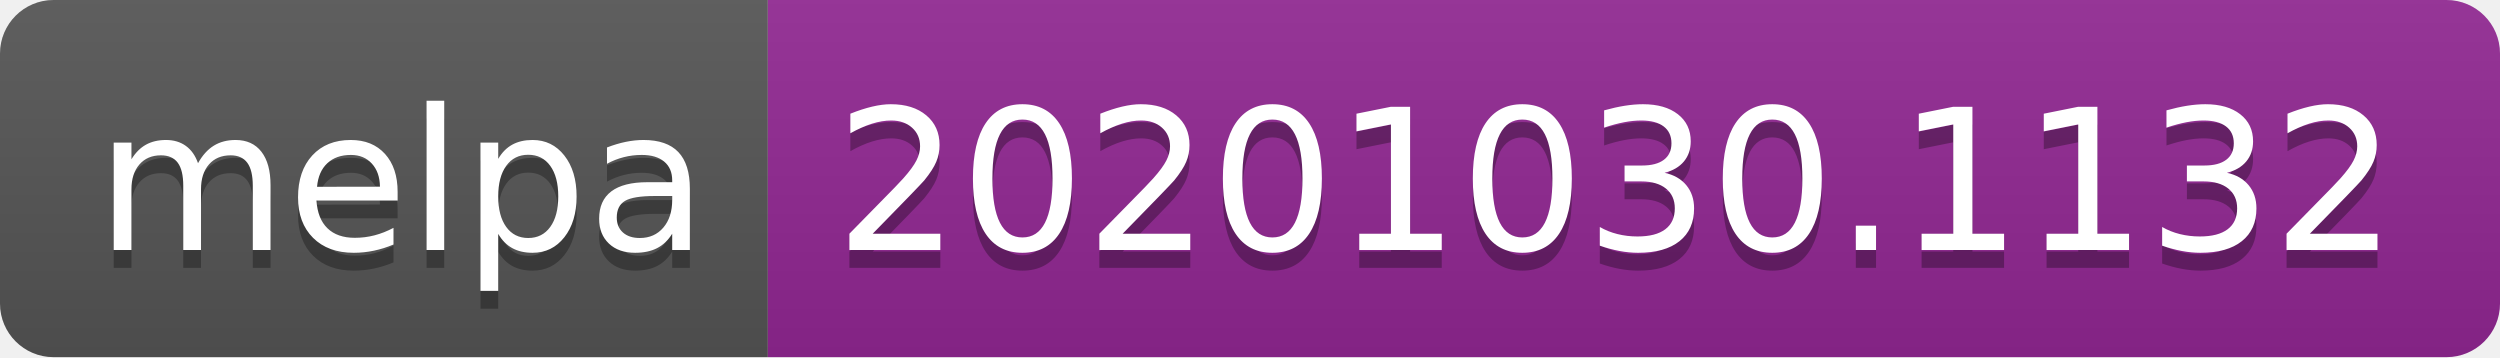
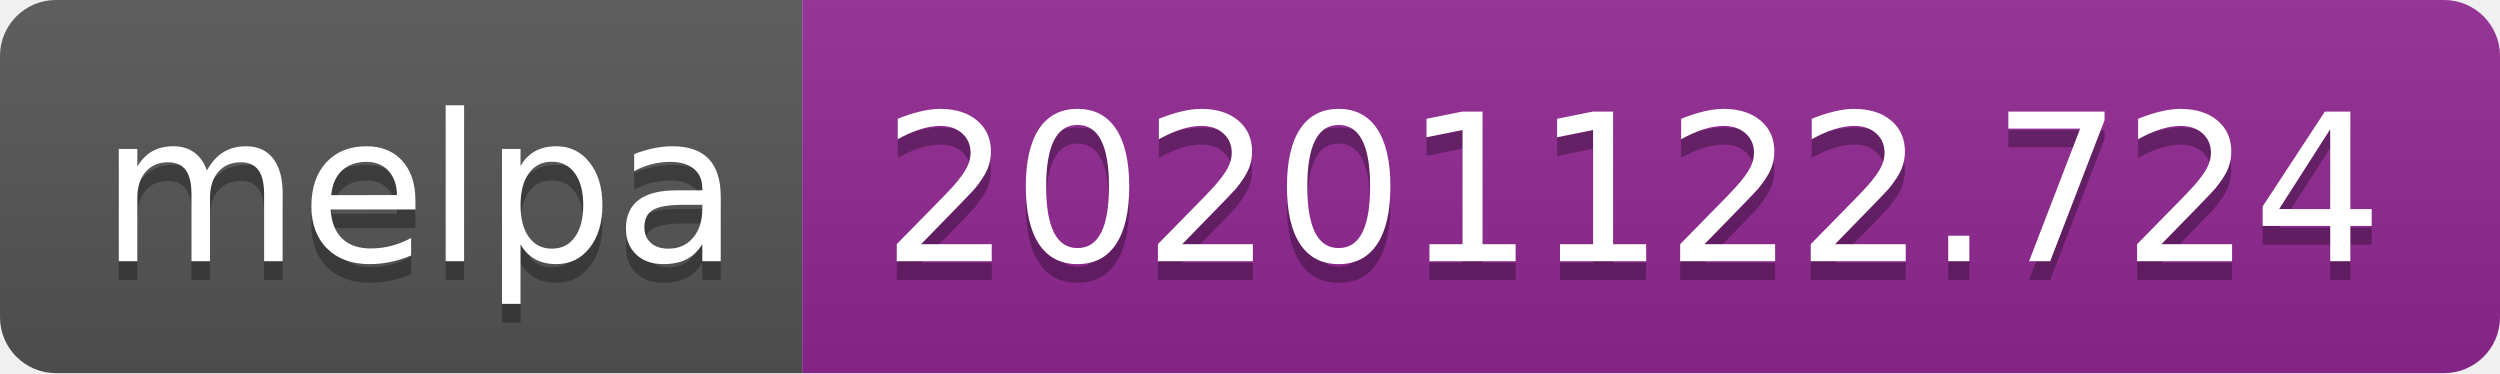
- <svg xmlns="http://www.w3.org/2000/svg" width="140" height="20" role="img" aria-label="melpa: 20201030.1132">
+ <svg xmlns="http://www.w3.org/2000/svg" width="134" height="20" role="img" aria-label="melpa: 20201122.724">
  <linearGradient id="s" x2="0" y2="100%">
    <stop offset="0" stop-color="#bbb" stop-opacity=".1" />
    <stop offset="1" stop-opacity=".1" />
  </linearGradient>
  <clipPath id="r">
-     <rect width="140" height="20" rx="3" fill="#fff" />
+     <rect width="134" height="20" rx="3" fill="#fff" />
  </clipPath>
  <g clip-path="url(#r)">
    <rect width="43" height="20" fill="#555" />
-     <rect x="43" width="97" height="20" fill="#922793" />
-     <rect width="140" height="20" fill="url(#s)" />
+     <rect x="43" width="91" height="20" fill="#922793" />
+     <rect width="134" height="20" fill="url(#s)" />
  </g>
  <g fill="#fff" text-anchor="middle" font-family="Verdana,Geneva,DejaVu Sans,sans-serif" text-rendering="geometricPrecision" font-size="110">
    <text aria-hidden="true" x="225" y="150" fill="#010101" fill-opacity=".3" transform="scale(.1)" textLength="330">melpa</text>
    <text x="225" y="140" transform="scale(.1)" fill="#fff" textLength="330">melpa</text>
-     <text aria-hidden="true" x="905" y="150" fill="#010101" fill-opacity=".3" transform="scale(.1)" textLength="870">20201030.1132</text>
-     <text x="905" y="140" transform="scale(.1)" fill="#fff" textLength="870">20201030.1132</text>
+     <text aria-hidden="true" x="875" y="150" fill="#010101" fill-opacity=".3" transform="scale(.1)" textLength="810">20201122.724</text>
+     <text x="875" y="140" transform="scale(.1)" fill="#fff" textLength="810">20201122.724</text>
  </g>
</svg>
